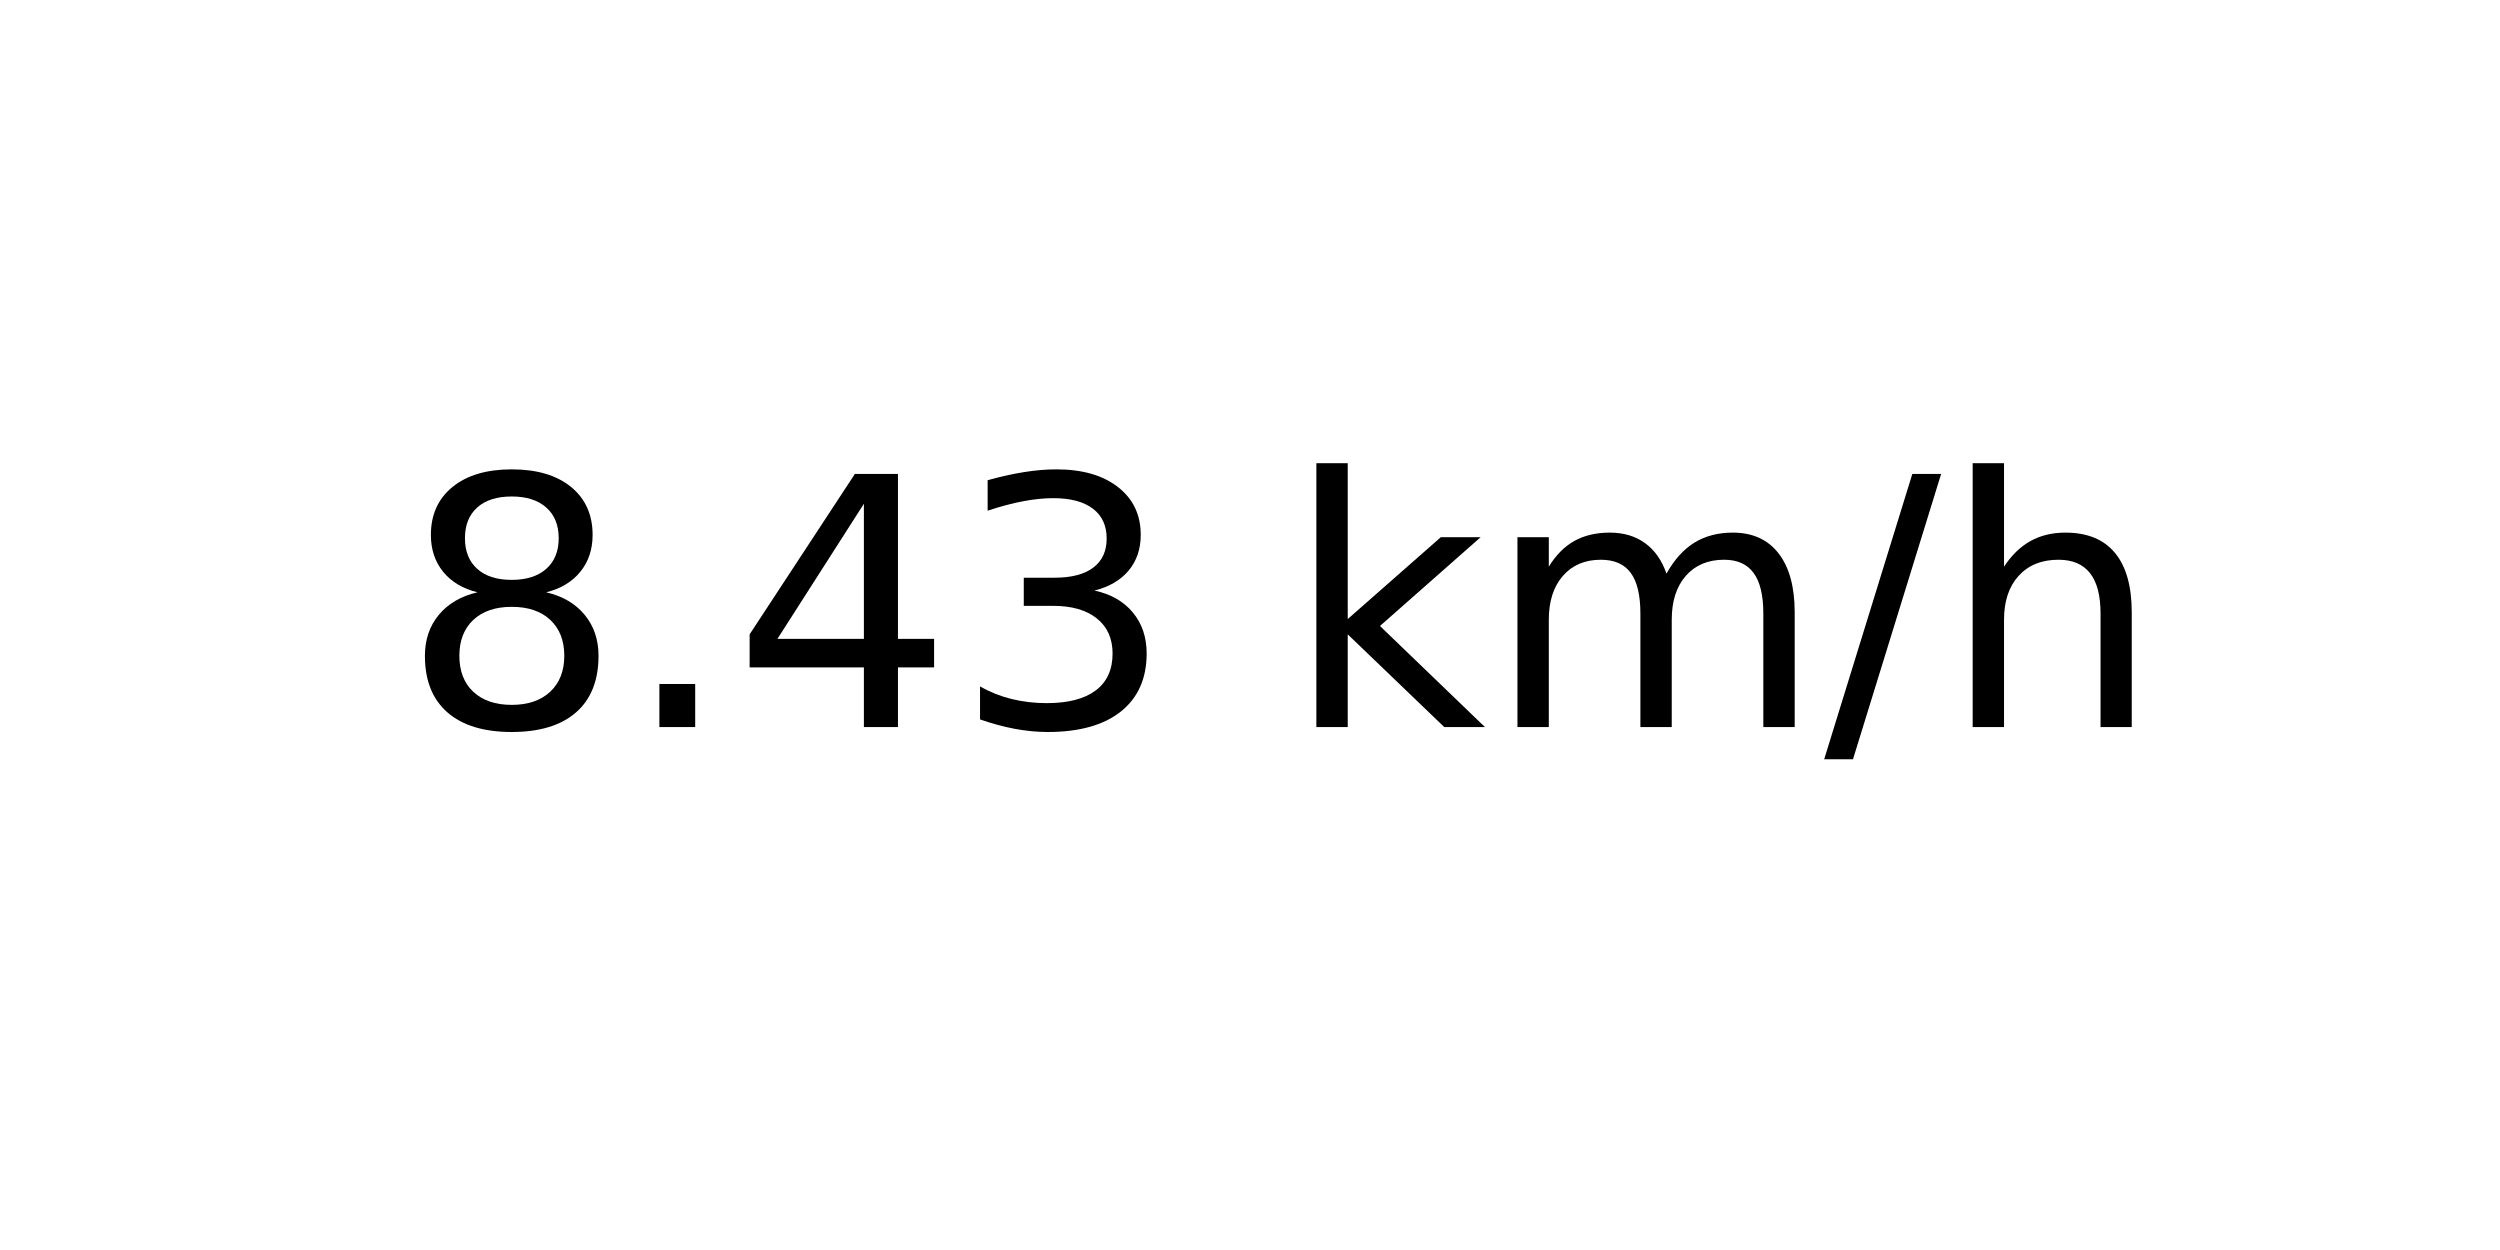
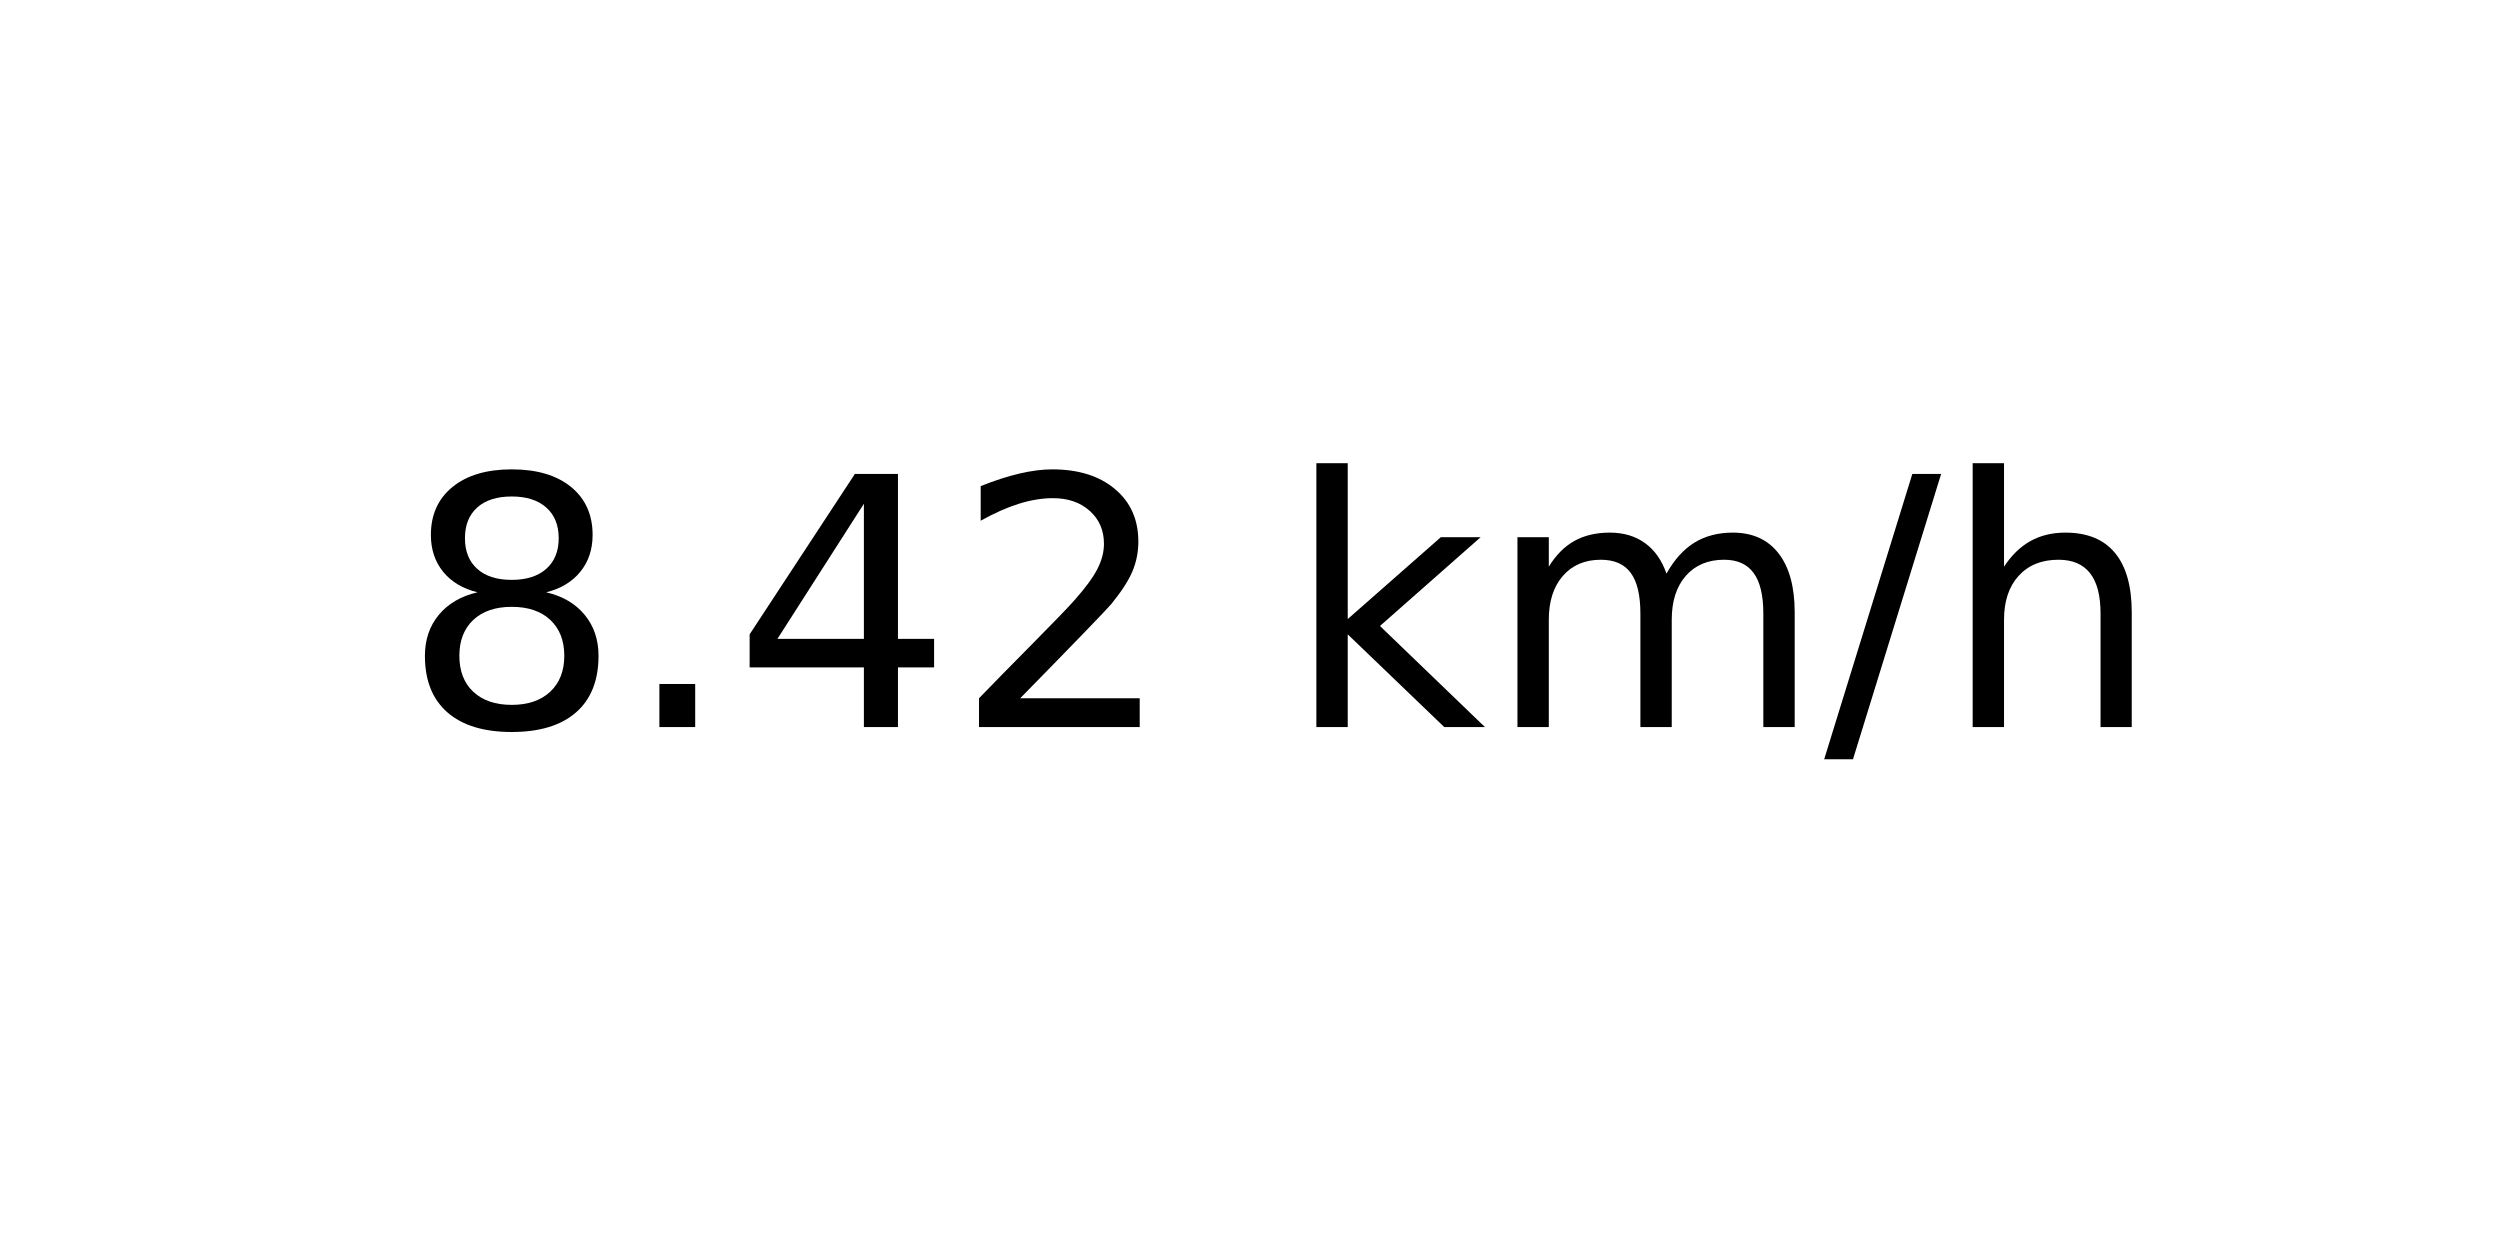
<svg xmlns="http://www.w3.org/2000/svg" xmlns:xlink="http://www.w3.org/1999/xlink" width="72pt" height="36pt" viewBox="0 0 72 36" version="1.1">
  <defs>
    <style type="text/css">*{stroke-linejoin: round; stroke-linecap: butt}</style>
  </defs>
  <g id="figure_1">
    <g id="axes_1">
      <g id="text_1">
        <g transform="translate(11.55937 20.93937) scale(0.1 -0.1)">
          <defs>
            <path id="DejaVuSans-38" d="M 2034 2216  Q 1584 2216 1326 1975  Q 1069 1734 1069 1313  Q 1069 891 1326 650  Q 1584 409 2034 409  Q 2484 409 2743 651  Q 3003 894 3003 1313  Q 3003 1734 2745 1975  Q 2488 2216 2034 2216  z M 1403 2484  Q 997 2584 770 2862  Q 544 3141 544 3541  Q 544 4100 942 4425  Q 1341 4750 2034 4750  Q 2731 4750 3128 4425  Q 3525 4100 3525 3541  Q 3525 3141 3298 2862  Q 3072 2584 2669 2484  Q 3125 2378 3379 2068  Q 3634 1759 3634 1313  Q 3634 634 3220 271  Q 2806 -91 2034 -91  Q 1263 -91 848 271  Q 434 634 434 1313  Q 434 1759 690 2068  Q 947 2378 1403 2484  z M 1172 3481  Q 1172 3119 1398 2916  Q 1625 2713 2034 2713  Q 2441 2713 2670 2916  Q 2900 3119 2900 3481  Q 2900 3844 2670 4047  Q 2441 4250 2034 4250  Q 1625 4250 1398 4047  Q 1172 3844 1172 3481  z " transform="scale(0.015625)" />
            <path id="DejaVuSans-2e" d="M 684 794  L 1344 794  L 1344 0  L 684 0  L 684 794  z " transform="scale(0.015625)" />
            <path id="DejaVuSans-34" d="M 2419 4116  L 825 1625  L 2419 1625  L 2419 4116  z M 2253 4666  L 3047 4666  L 3047 1625  L 3713 1625  L 3713 1100  L 3047 1100  L 3047 0  L 2419 0  L 2419 1100  L 313 1100  L 313 1709  L 2253 4666  z " transform="scale(0.015625)" />
-             <path id="DejaVuSans-33" d="M 2597 2516  Q 3050 2419 3304 2112  Q 3559 1806 3559 1356  Q 3559 666 3084 287  Q 2609 -91 1734 -91  Q 1441 -91 1130 -33  Q 819 25 488 141  L 488 750  Q 750 597 1062 519  Q 1375 441 1716 441  Q 2309 441 2620 675  Q 2931 909 2931 1356  Q 2931 1769 2642 2001  Q 2353 2234 1838 2234  L 1294 2234  L 1294 2753  L 1863 2753  Q 2328 2753 2575 2939  Q 2822 3125 2822 3475  Q 2822 3834 2567 4026  Q 2313 4219 1838 4219  Q 1578 4219 1281 4162  Q 984 4106 628 3988  L 628 4550  Q 988 4650 1302 4700  Q 1616 4750 1894 4750  Q 2613 4750 3031 4423  Q 3450 4097 3450 3541  Q 3450 3153 3228 2886  Q 3006 2619 2597 2516  z " transform="scale(0.015625)" />
+             <path id="DejaVuSans-32" d="M 1228 531  L 3431 531  L 3431 0  L 469 0  L 469 531  Q 828 903 1448 1529  Q 2069 2156 2228 2338  Q 2531 2678 2651 2914  Q 2772 3150 2772 3378  Q 2772 3750 2511 3984  Q 2250 4219 1831 4219  Q 1534 4219 1204 4116  Q 875 4013 500 3803  L 500 4441  Q 881 4594 1212 4672  Q 1544 4750 1819 4750  Q 2544 4750 2975 4387  Q 3406 4025 3406 3419  Q 3406 3131 3298 2873  Q 3191 2616 2906 2266  Q 2828 2175 2409 1742  Q 1991 1309 1228 531  z " transform="scale(0.015625)" />
            <path id="DejaVuSans-20" transform="scale(0.015625)" />
            <path id="DejaVuSans-6b" d="M 581 4863  L 1159 4863  L 1159 1991  L 2875 3500  L 3609 3500  L 1753 1863  L 3688 0  L 2938 0  L 1159 1709  L 1159 0  L 581 0  L 581 4863  z " transform="scale(0.015625)" />
            <path id="DejaVuSans-6d" d="M 3328 2828  Q 3544 3216 3844 3400  Q 4144 3584 4550 3584  Q 5097 3584 5394 3201  Q 5691 2819 5691 2113  L 5691 0  L 5113 0  L 5113 2094  Q 5113 2597 4934 2840  Q 4756 3084 4391 3084  Q 3944 3084 3684 2787  Q 3425 2491 3425 1978  L 3425 0  L 2847 0  L 2847 2094  Q 2847 2600 2669 2842  Q 2491 3084 2119 3084  Q 1678 3084 1418 2786  Q 1159 2488 1159 1978  L 1159 0  L 581 0  L 581 3500  L 1159 3500  L 1159 2956  Q 1356 3278 1631 3431  Q 1906 3584 2284 3584  Q 2666 3584 2933 3390  Q 3200 3197 3328 2828  z " transform="scale(0.015625)" />
            <path id="DejaVuSans-2f" d="M 1625 4666  L 2156 4666  L 531 -594  L 0 -594  L 1625 4666  z " transform="scale(0.015625)" />
            <path id="DejaVuSans-68" d="M 3513 2113  L 3513 0  L 2938 0  L 2938 2094  Q 2938 2591 2744 2837  Q 2550 3084 2163 3084  Q 1697 3084 1428 2787  Q 1159 2491 1159 1978  L 1159 0  L 581 0  L 581 4863  L 1159 4863  L 1159 2956  Q 1366 3272 1645 3428  Q 1925 3584 2291 3584  Q 2894 3584 3203 3211  Q 3513 2838 3513 2113  z " transform="scale(0.015625)" />
          </defs>
          <use xlink:href="#DejaVuSans-38" />
          <use xlink:href="#DejaVuSans-2e" x="63.623" />
          <use xlink:href="#DejaVuSans-34" x="95.41" />
-           <use xlink:href="#DejaVuSans-33" x="159.033" />
+           <use xlink:href="#DejaVuSans-32" x="159.033" />
          <use xlink:href="#DejaVuSans-20" x="222.656" />
          <use xlink:href="#DejaVuSans-6b" x="254.443" />
          <use xlink:href="#DejaVuSans-6d" x="312.354" />
          <use xlink:href="#DejaVuSans-2f" x="409.766" />
          <use xlink:href="#DejaVuSans-68" x="443.457" />
        </g>
      </g>
    </g>
  </g>
</svg>
